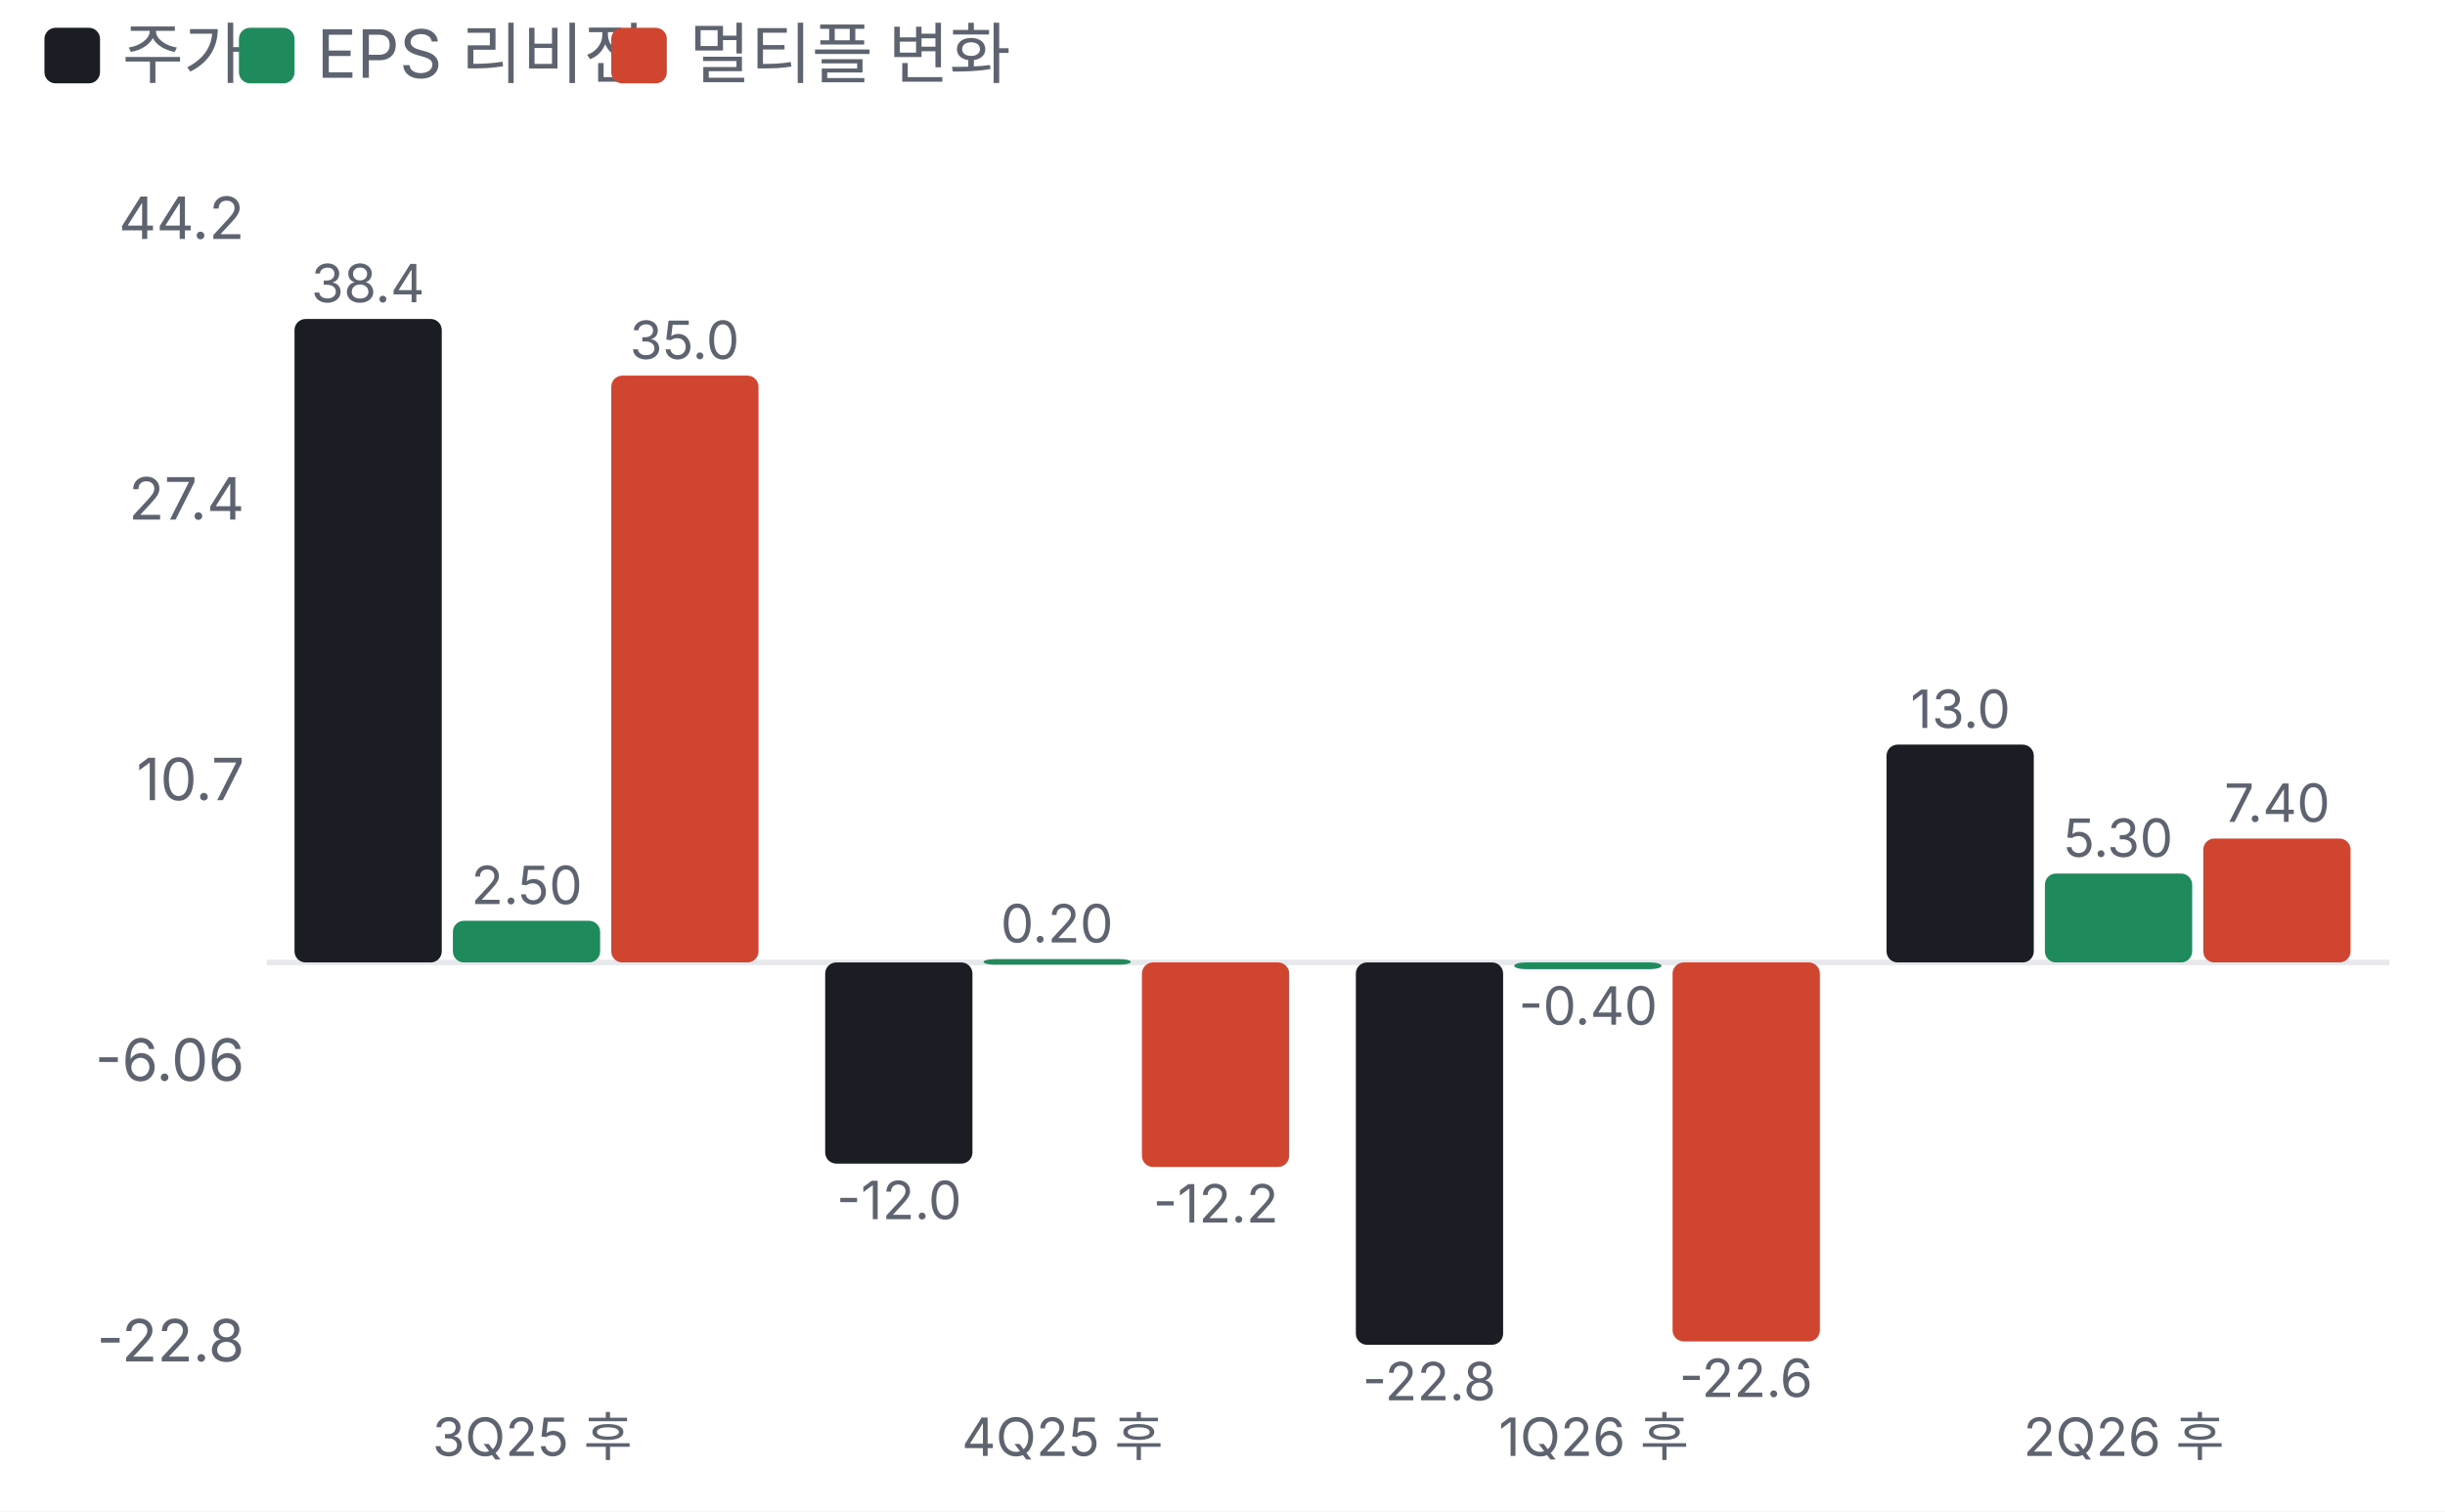
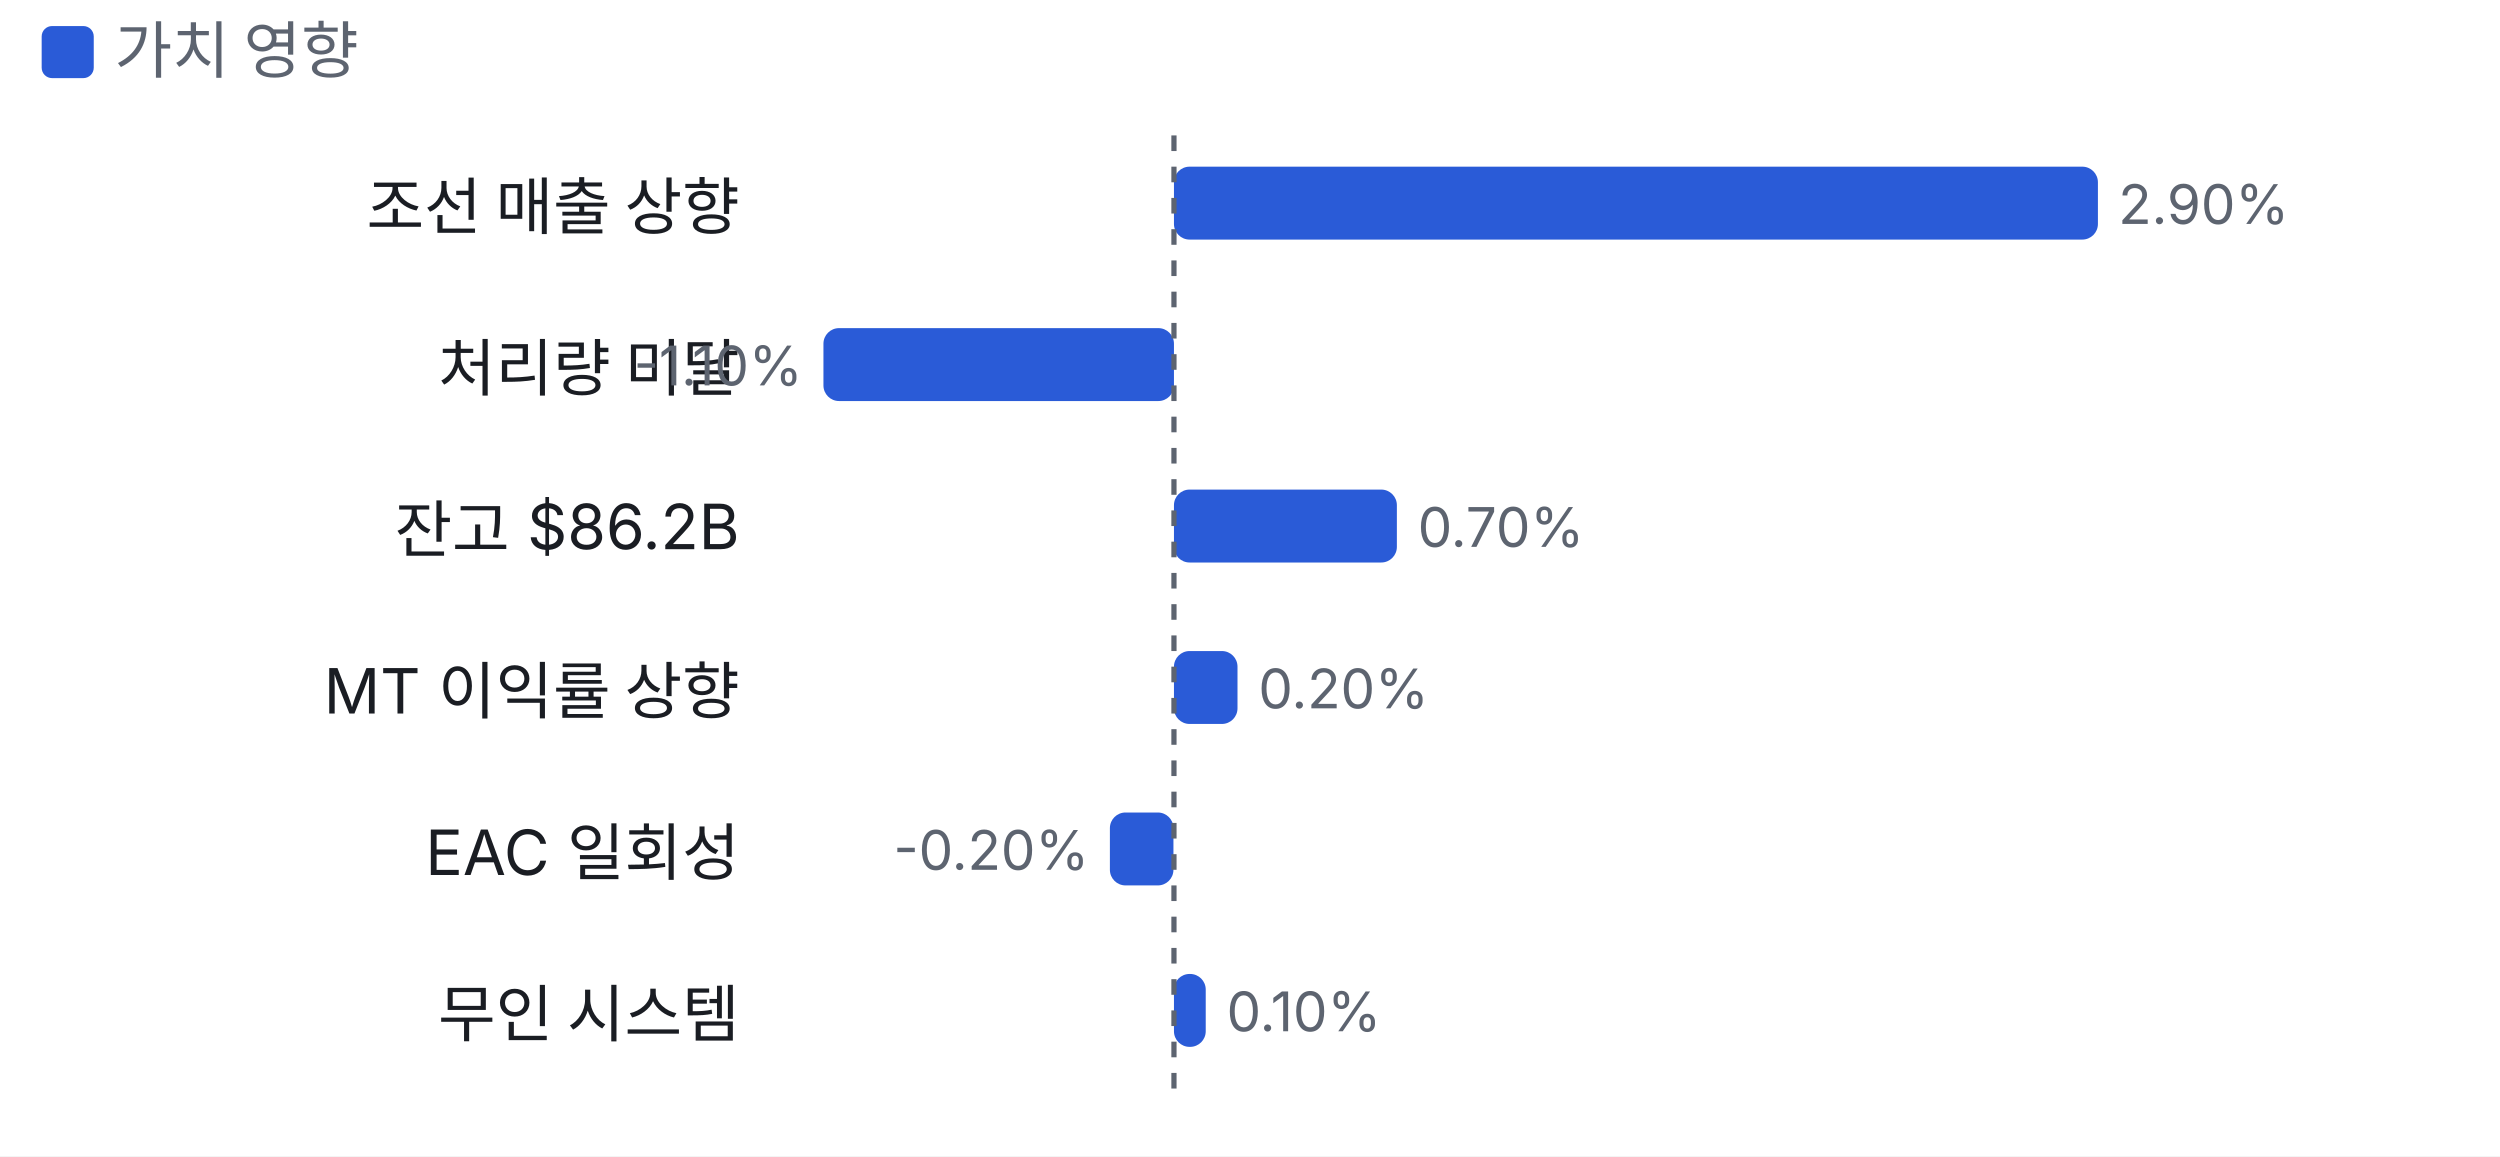
- <svg xmlns="http://www.w3.org/2000/svg" viewBox="0 0 440 272" width="440" height="272">
+ <svg xmlns="http://www.w3.org/2000/svg" viewBox="0 0 480 222" width="480" height="222">
  <style>text{fill:#5d6470;font-size:10.5px;font-family:-apple-system,'Apple SD Gothic Neo','Malgun Gothic',sans-serif}</style>
  <rect width="100%" height="100%" fill="#ffffff" />
-   <rect x="8" y="5" width="10" height="10" rx="2" fill="#1a1d23" />
-   <text x="22" y="14" style="font-size:12px">주가</text>
-   <rect x="43" y="5" width="10" height="10" rx="2" fill="#1f8a5b" />
-   <text x="57" y="14" style="font-size:12px">EPS 리비전</text>
-   <rect x="110" y="5" width="10" height="10" rx="2" fill="#d0452f" />
-   <text x="124" y="14" style="font-size:12px">멀티플 변화</text>
+   <rect x="8" y="5" width="10" height="10" rx="2" fill="#2a5bd7" />
+   <text x="22" y="14" style="font-size:12px">가치 영향</text>
  <g transform="translate(0,22)">
-     <line x1="48" x2="430" y1="151.2" y2="151.2" stroke="#e6e8ec" />
-     <text x="44" y="223.0" text-anchor="end">-22.8</text>
-     <text x="44" y="172.5" text-anchor="end">-6.06</text>
-     <text x="44" y="122.0" text-anchor="end">10.7</text>
-     <text x="44" y="71.5" text-anchor="end">27.4</text>
-     <text x="44" y="21.0" text-anchor="end">44.2</text>
-     <rect x="53.0" y="35.4" width="26.5" height="115.8" rx="2" fill="#1a1d23" />
-     <text x="66.2" y="32.4" text-anchor="middle" style="font-size:9.5px">38.4</text>
-     <rect x="81.5" y="143.7" width="26.5" height="7.5" rx="2" fill="#1f8a5b" />
-     <text x="94.8" y="140.7" text-anchor="middle" style="font-size:9.5px">2.50</text>
-     <rect x="110.0" y="45.6" width="26.5" height="105.6" rx="2" fill="#d0452f" />
-     <text x="123.2" y="42.6" text-anchor="middle" style="font-size:9.5px">35.0</text>
-     <text x="95.8" y="240" text-anchor="middle" style="font-size:9.5px">3Q25 후</text>
-     <rect x="148.5" y="151.2" width="26.5" height="36.2" rx="2" fill="#1a1d23" />
-     <text x="161.8" y="197.4" text-anchor="middle" style="font-size:9.5px">-12.0</text>
-     <rect x="177.0" y="150.6" width="26.5" height="1.0" rx="2" fill="#1f8a5b" />
-     <text x="190.2" y="147.6" text-anchor="middle" style="font-size:9.5px">0.20</text>
-     <rect x="205.5" y="151.2" width="26.5" height="36.8" rx="2" fill="#d0452f" />
-     <text x="218.8" y="198.0" text-anchor="middle" style="font-size:9.5px">-12.2</text>
-     <text x="191.2" y="240" text-anchor="middle" style="font-size:9.5px">4Q25 후</text>
-     <rect x="244.0" y="151.2" width="26.5" height="68.8" rx="2" fill="#1a1d23" />
-     <text x="257.2" y="230.0" text-anchor="middle" style="font-size:9.5px">-22.8</text>
-     <rect x="272.5" y="151.2" width="26.5" height="1.2" rx="2" fill="#1f8a5b" />
-     <text x="285.8" y="162.4" text-anchor="middle" style="font-size:9.5px">-0.40</text>
-     <rect x="301.0" y="151.2" width="26.5" height="68.2" rx="2" fill="#d0452f" />
-     <text x="314.2" y="229.4" text-anchor="middle" style="font-size:9.5px">-22.6</text>
-     <text x="286.8" y="240" text-anchor="middle" style="font-size:9.5px">1Q26 후</text>
-     <rect x="339.5" y="112.0" width="26.5" height="39.2" rx="2" fill="#1a1d23" />
-     <text x="352.8" y="109.0" text-anchor="middle" style="font-size:9.5px">13.0</text>
-     <rect x="368.0" y="135.2" width="26.5" height="16.0" rx="2" fill="#1f8a5b" />
-     <text x="381.2" y="132.2" text-anchor="middle" style="font-size:9.5px">5.30</text>
-     <rect x="396.5" y="128.9" width="26.5" height="22.3" rx="2" fill="#d0452f" />
-     <text x="409.8" y="125.9" text-anchor="middle" style="font-size:9.5px">7.40</text>
-     <text x="382.2" y="240" text-anchor="middle" style="font-size:9.5px">2Q26 후</text>
+     <text x="142" y="22" text-anchor="end" style="fill:#1a1d23;font-size:12px">조선 매출 상향</text>
+     <rect x="225.4" y="10" width="177.4" height="14" rx="3" fill="#2a5bd7" />
+     <text x="406.7" y="21">2.90%</text>
+     <text x="142" y="53" text-anchor="end" style="fill:#1a1d23;font-size:12px">처리량 미달</text>
+     <rect x="158.1" y="41" width="67.3" height="14" rx="3" fill="#2a5bd7" />
+     <text x="154.1" y="52" text-anchor="end">-1.10%</text>
+     <text x="142" y="84" text-anchor="end" style="fill:#1a1d23;font-size:12px">잔고 $86.2B</text>
+     <rect x="225.4" y="72" width="42.8" height="14" rx="3" fill="#2a5bd7" />
+     <text x="272.2" y="83">0.70%</text>
+     <text x="142" y="115" text-anchor="end" style="fill:#1a1d23;font-size:12px">MT 이익률 상향</text>
+     <rect x="225.4" y="103" width="12.2" height="14" rx="3" fill="#2a5bd7" />
+     <text x="241.6" y="114">0.20%</text>
+     <text x="142" y="146" text-anchor="end" style="fill:#1a1d23;font-size:12px">EAC 일회성</text>
+     <rect x="213.1" y="134" width="12.2" height="14" rx="3" fill="#2a5bd7" />
+     <text x="209.1" y="145" text-anchor="end">-0.20%</text>
+     <text x="142" y="177" text-anchor="end" style="fill:#1a1d23;font-size:12px">무인 시스템</text>
+     <rect x="225.4" y="165" width="6.1" height="14" rx="3" fill="#2a5bd7" />
+     <text x="235.5" y="176">0.10%</text>
+     <line x1="225.4" x2="225.4" y1="4" y2="190" stroke="#5d6470" stroke-dasharray="3 3" />
  </g>
</svg>
